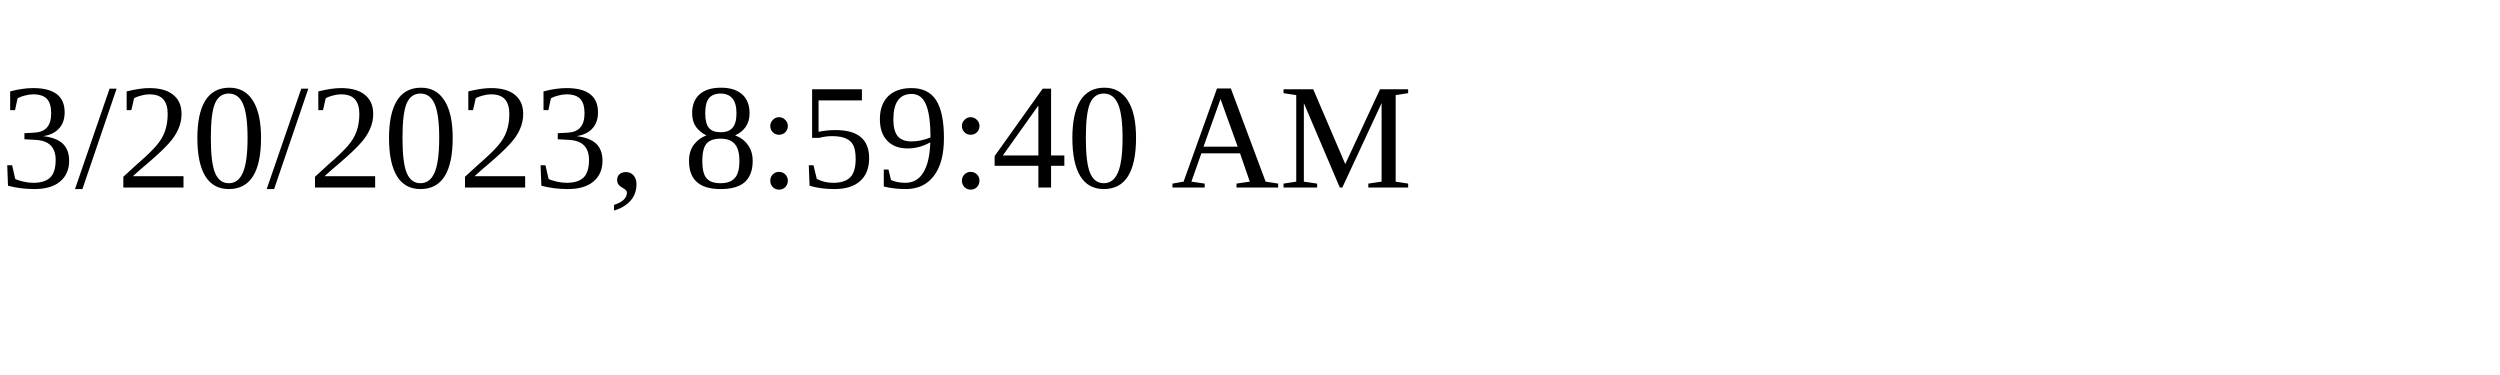
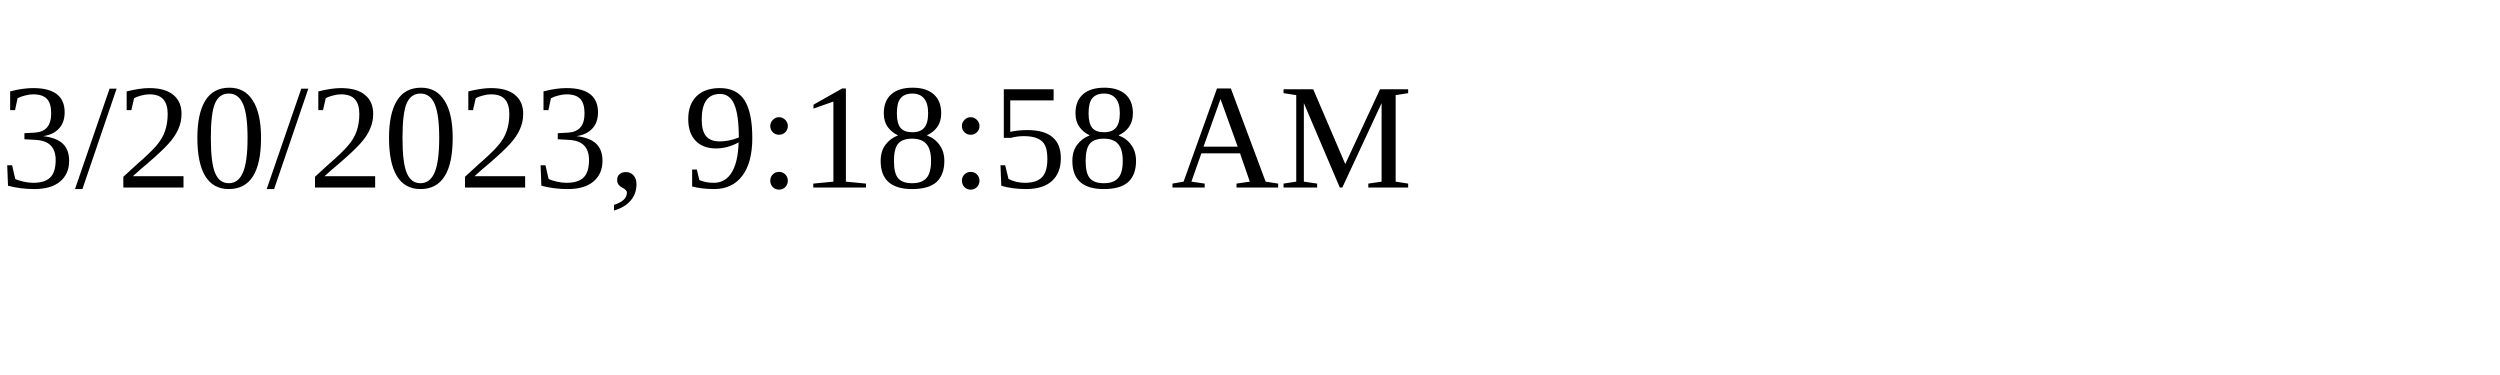
<svg xmlns="http://www.w3.org/2000/svg" height="30" width="200">
-   <text x="0" y="15">3/20/2023, 8:59:40 AM</text>
+   <text x="0" y="15">3/20/2023, 9:18:58 AM</text>
</svg>
